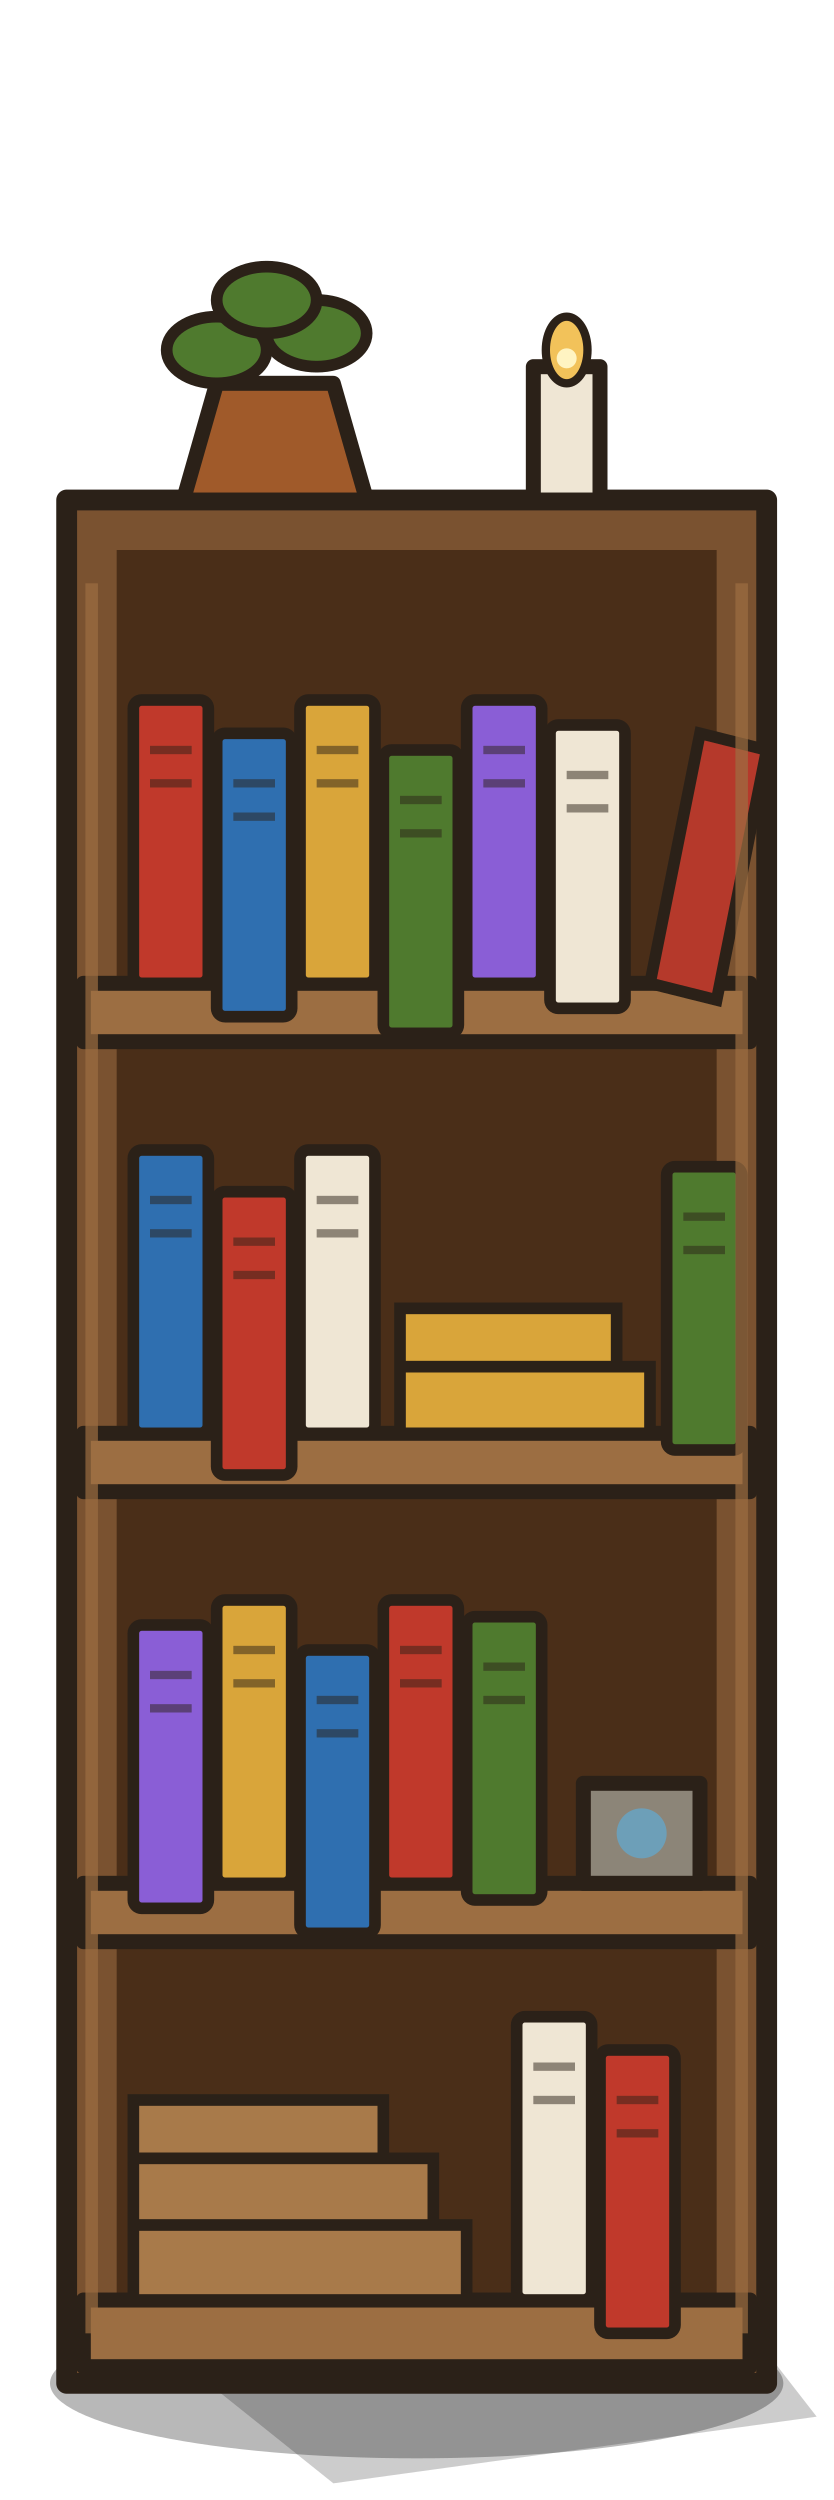
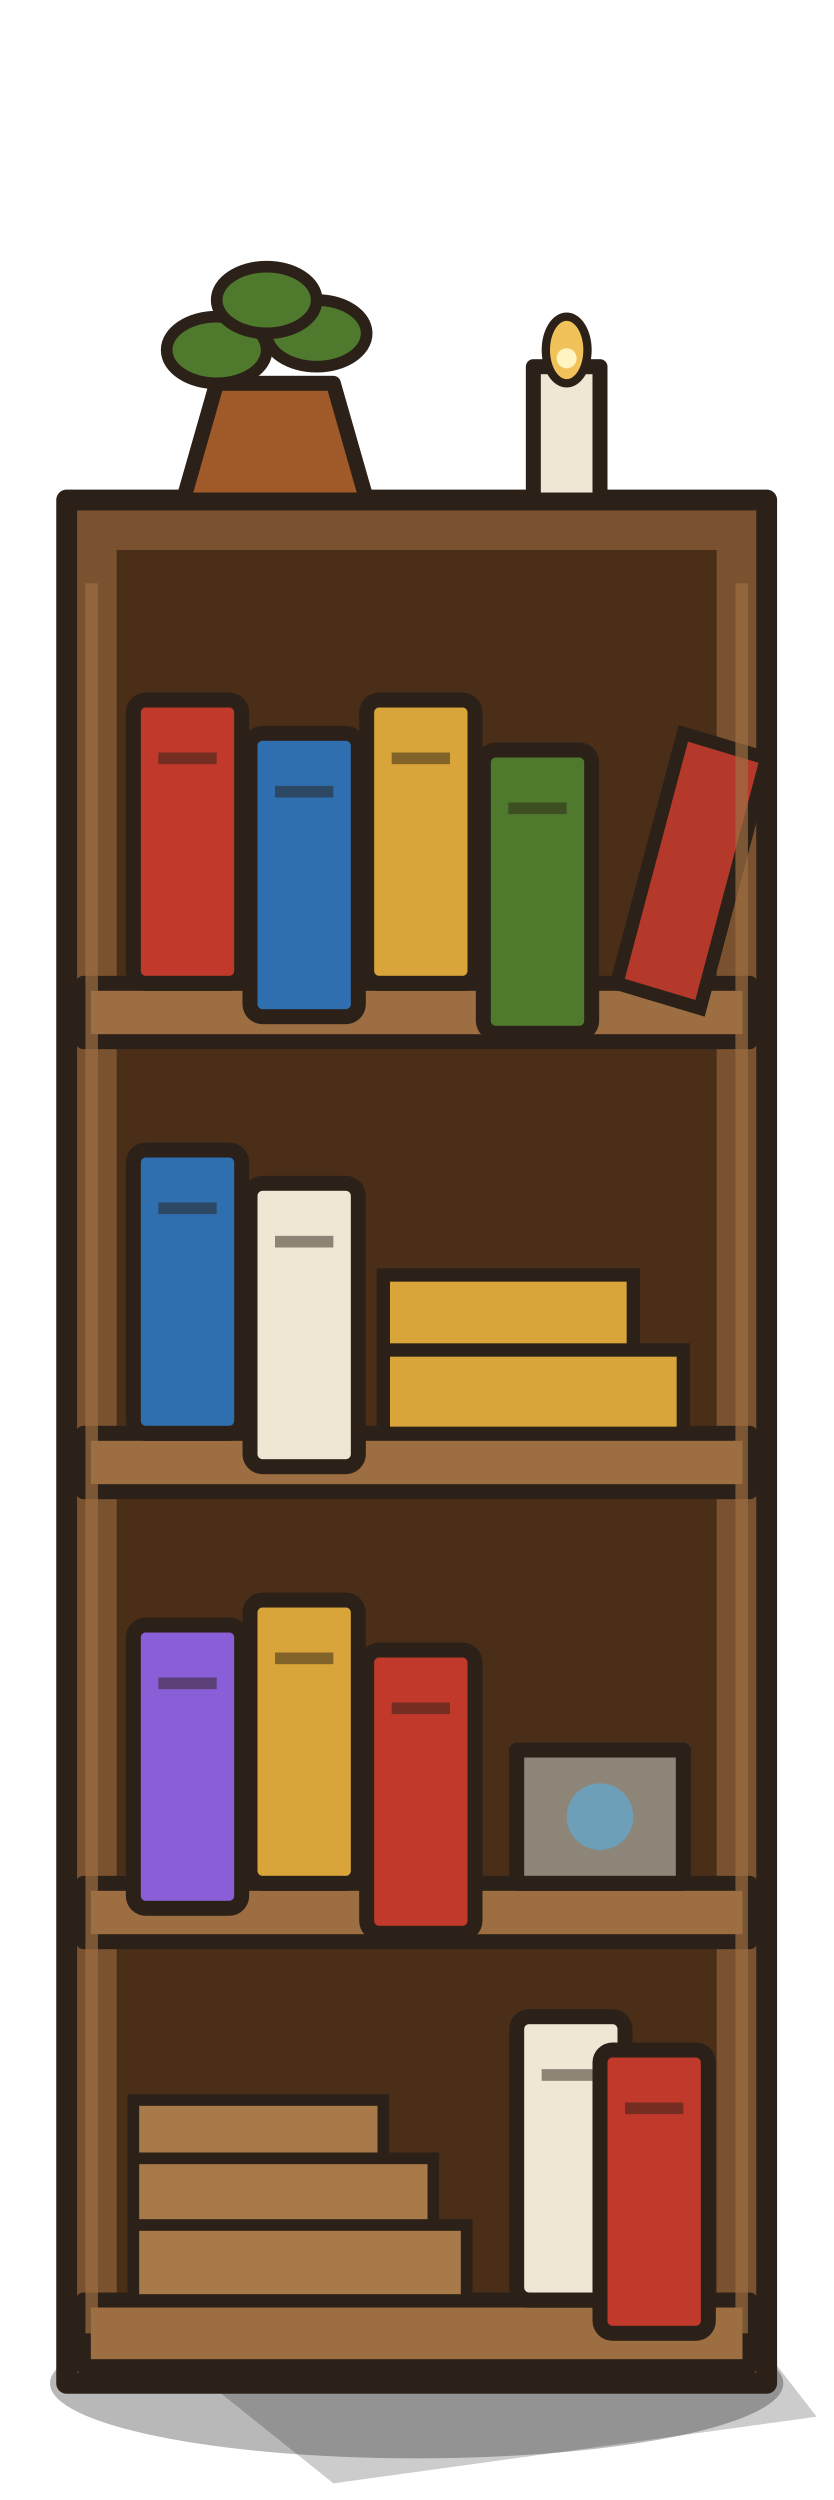
<svg xmlns="http://www.w3.org/2000/svg" width="100" height="300" viewBox="0 0 100 300">
  <defs>
    <style>.o{stroke:#2b2118;stroke-width:2.5;stroke-linejoin:round;stroke-linecap:round}.i{stroke:#2b2118;stroke-width:1.8;stroke-linejoin:round}</style>
    <g id="bk">
-       <rect width="9" height="34" rx="1" stroke="#2b2118" stroke-width="1.4" />
-       <path d="M2,6 h5 M2,10 h5" stroke="#2b2118" stroke-width="1" opacity=".5" />
+       <rect width="13" height="34" rx="1.5" stroke="#2b2118" stroke-width="1.8" />
+       <path d="M3,7 h7" stroke="#2b2118" stroke-width="1.4" opacity=".5" />
    </g>
  </defs>
  <path d="M20,282 L84,272 L98,290 L40,298 Z" fill="#000" opacity=".2" />
  <ellipse cx="50" cy="286" rx="44" ry="9" fill="#000" opacity=".28" />
  <path class="o" d="M8,60 h84 v226 h-84z" fill="#7a5230" />
  <path d="M14,66 h72 v214 h-72z" fill="#4a2e18" />
  <g class="i" fill="#9c6e42">
    <rect x="10" y="118" width="80" height="7" />
    <rect x="10" y="172" width="80" height="7" />
    <rect x="10" y="226" width="80" height="7" />
    <rect x="10" y="276" width="80" height="8" />
  </g>
  <g transform="translate(16,84)">
    <use href="#bk" fill="#c0392b" />
-     <use href="#bk" x="10" fill="#2f6fb0" transform="translate(0,4)" />
-     <use href="#bk" x="20" fill="#d9a53a" />
-     <use href="#bk" x="30" fill="#4f7a2e" transform="translate(0,6)" />
-     <use href="#bk" x="40" fill="#8a5ed6" />
-     <use href="#bk" x="50" fill="#efe6d4" transform="translate(0,3)" />
-     <path d="M62,34 l6,-30 l8,2 l-6,30z" fill="#b5392b" stroke="#2b2118" stroke-width="1.4" />
+     <use href="#bk" x="14" fill="#2f6fb0" transform="translate(0,4)" />
+     <use href="#bk" x="28" fill="#d9a53a" />
+     <use href="#bk" x="42" fill="#4f7a2e" transform="translate(0,6)" />
+     <path d="M58,34 l8,-30 l10,3 l-8,30z" fill="#b5392b" stroke="#2b2118" stroke-width="1.6" />
  </g>
  <g transform="translate(16,138)">
    <use href="#bk" fill="#2f6fb0" />
-     <use href="#bk" x="10" fill="#c0392b" transform="translate(0,5)" />
-     <use href="#bk" x="20" fill="#efe6d4" />
-     <path d="M32,34 h30 v-8 h-30z M32,26 h26 v-7 h-26z" fill="#d9a53a" stroke="#2b2118" stroke-width="1.4" />
-     <use href="#bk" x="64" fill="#4f7a2e" transform="translate(0,2)" />
+     <use href="#bk" x="14" fill="#efe6d4" transform="translate(0,4)" />
+     <path d="M30,34 h36 v-10 h-36z M30,24 h30 v-9 h-30z" fill="#d9a53a" stroke="#2b2118" stroke-width="1.6" />
  </g>
  <g transform="translate(16,192)">
    <use href="#bk" fill="#8a5ed6" transform="translate(0,3)" />
-     <use href="#bk" x="10" fill="#d9a53a" />
-     <use href="#bk" x="20" fill="#2f6fb0" transform="translate(0,6)" />
-     <use href="#bk" x="30" fill="#c0392b" />
-     <use href="#bk" x="40" fill="#4f7a2e" transform="translate(0,2)" />
-     <path class="i" d="M54,34 h14 v-12 h-14z" fill="#8c8578" />
-     <circle cx="61" cy="28" r="3" fill="#6d9fb8" />
+     <use href="#bk" x="14" fill="#d9a53a" />
+     <use href="#bk" x="28" fill="#c0392b" transform="translate(0,6)" />
+     <path class="i" d="M46,34 h20 v-16 h-20z" fill="#8c8578" />
+     <circle cx="56" cy="26" r="4" fill="#6d9fb8" />
  </g>
  <g transform="translate(16,242)">
    <path d="M0,34 h40 v-9 h-40z M0,25 h36 v-8 h-36z M0,17 h30 v-7 h-30z" fill="#a87a4a" stroke="#2b2118" stroke-width="1.4" />
    <use href="#bk" x="46" fill="#efe6d4" />
    <use href="#bk" x="56" fill="#c0392b" transform="translate(0,4)" />
  </g>
  <path class="i" d="M22,60 l4,-14 h14 l4,14z" fill="#a05a2a" />
  <g fill="#4f7a2e" stroke="#2b2118" stroke-width="1.4">
    <ellipse cx="26" cy="42" rx="6" ry="4" />
    <ellipse cx="38" cy="40" rx="6" ry="4" />
    <ellipse cx="32" cy="36" rx="6" ry="4" />
  </g>
  <path class="i" d="M64,60 v-16 h8 v16z" fill="#efe6d4" />
  <path d="M68,-2 v0" />
  <ellipse cx="68" cy="42" rx="2.5" ry="4" fill="#f2c25a" stroke="#2b2118" stroke-width="1" />
  <circle cx="68" cy="43" r="1.2" fill="#fff4c2" />
  <path d="M11,70 v210 M89,70 v210" stroke="#9c6e42" stroke-width="1.5" opacity=".7" />
</svg>
